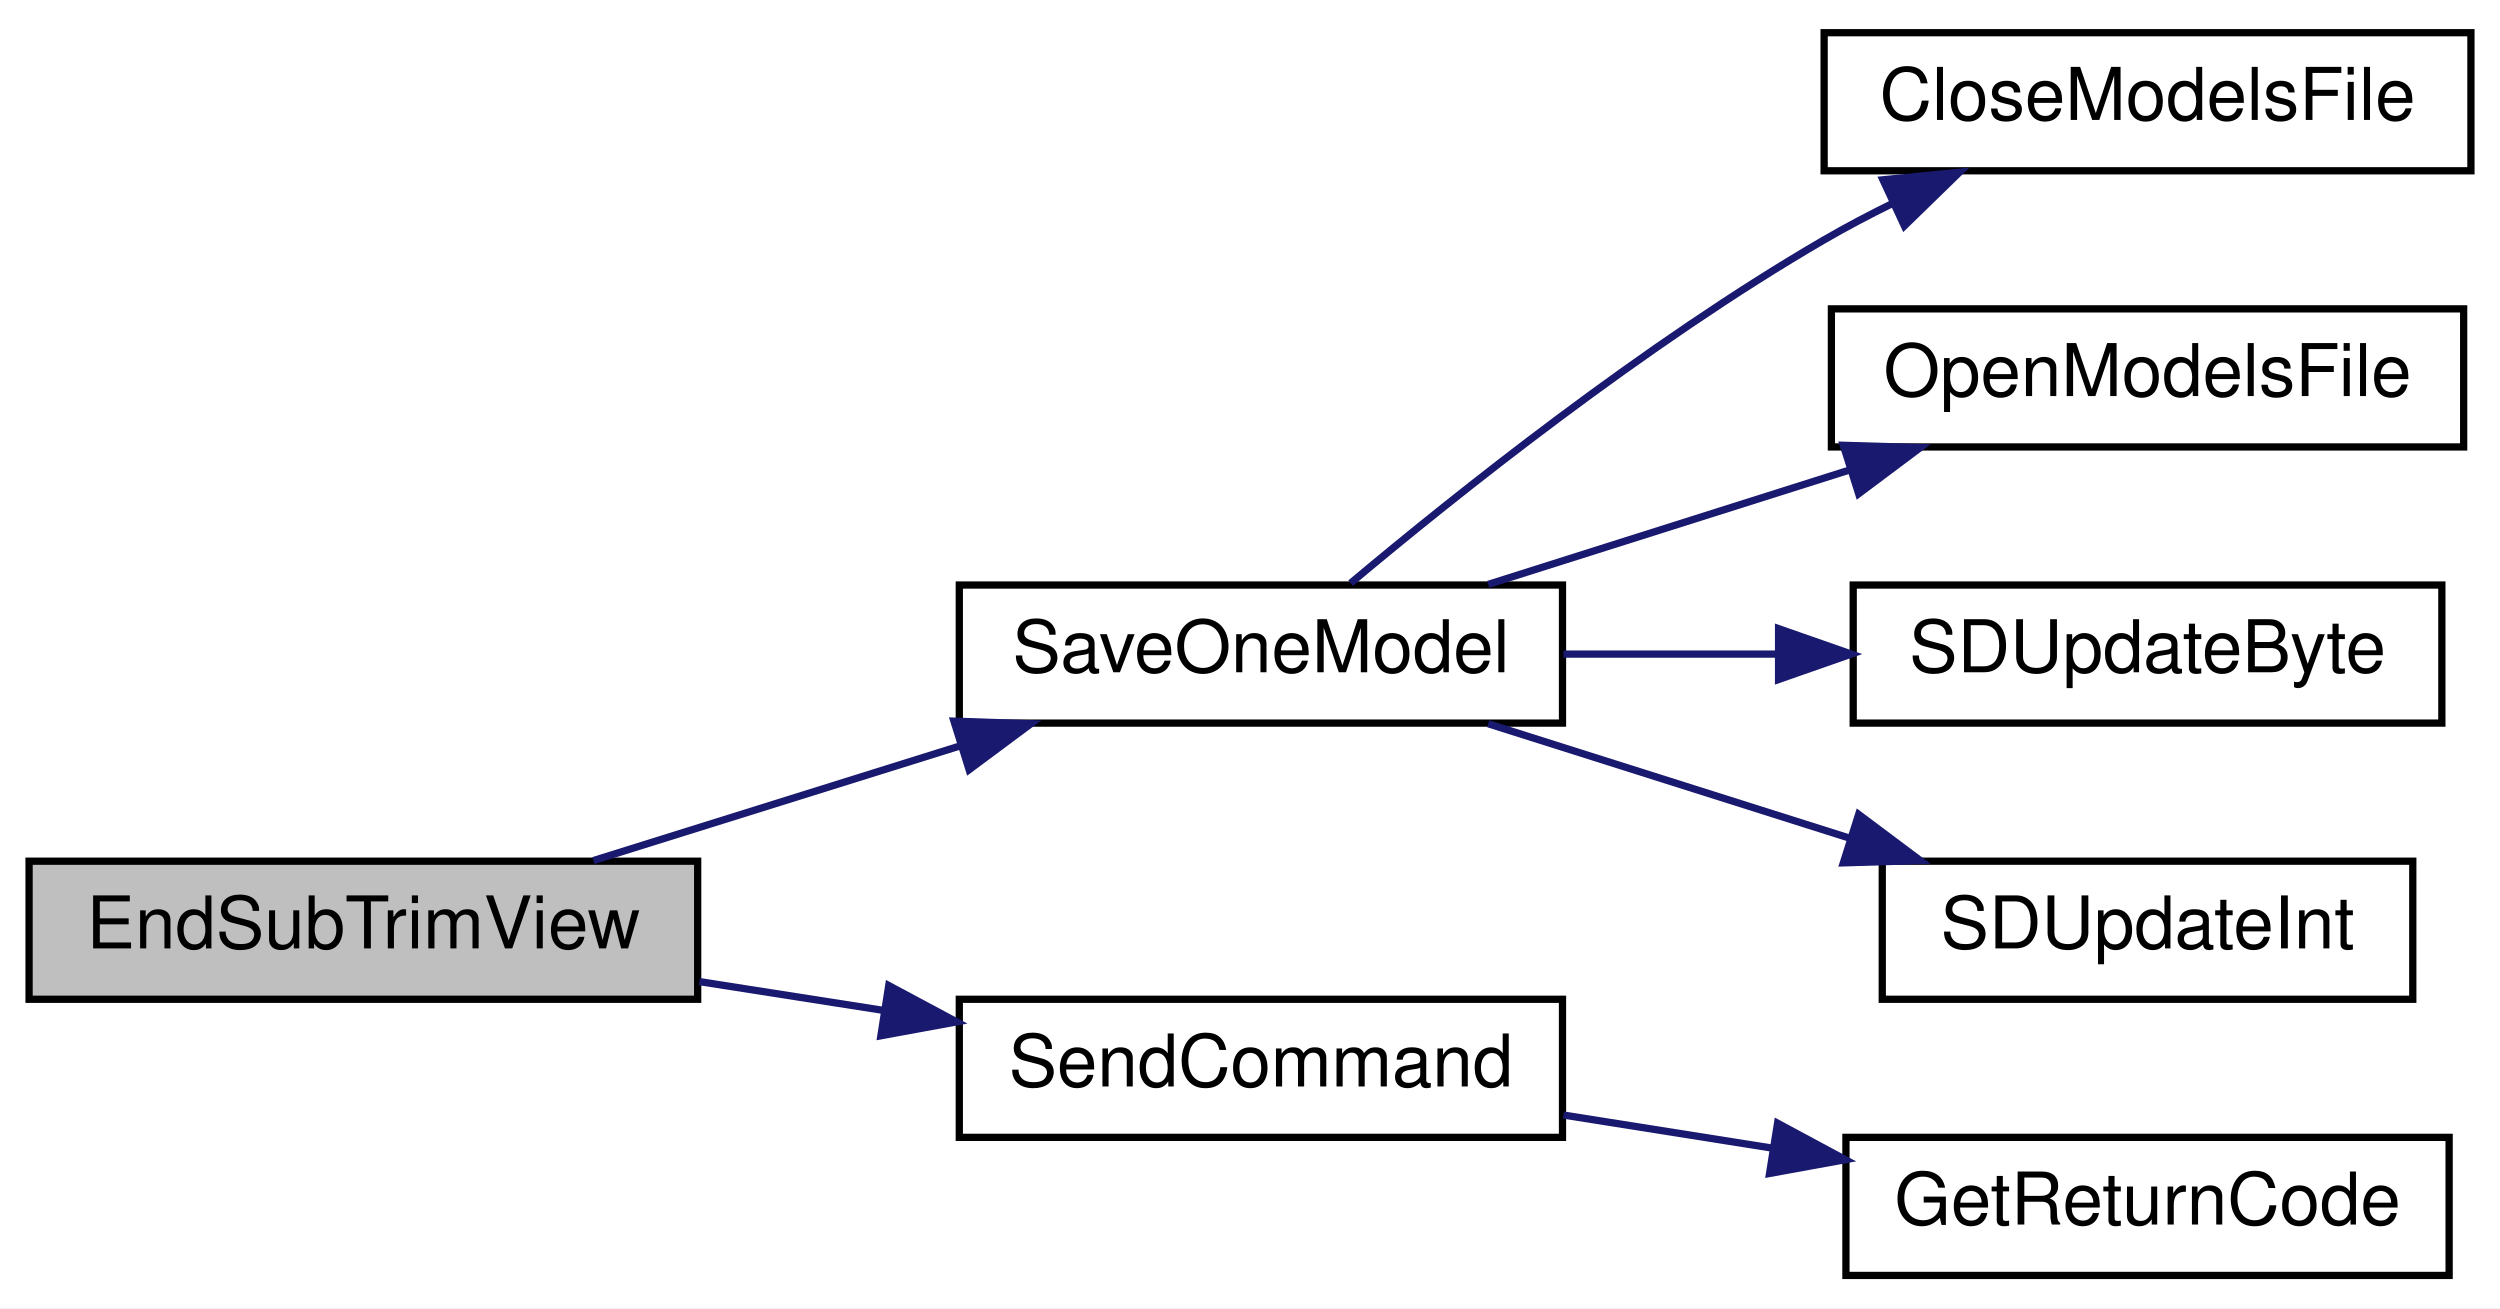
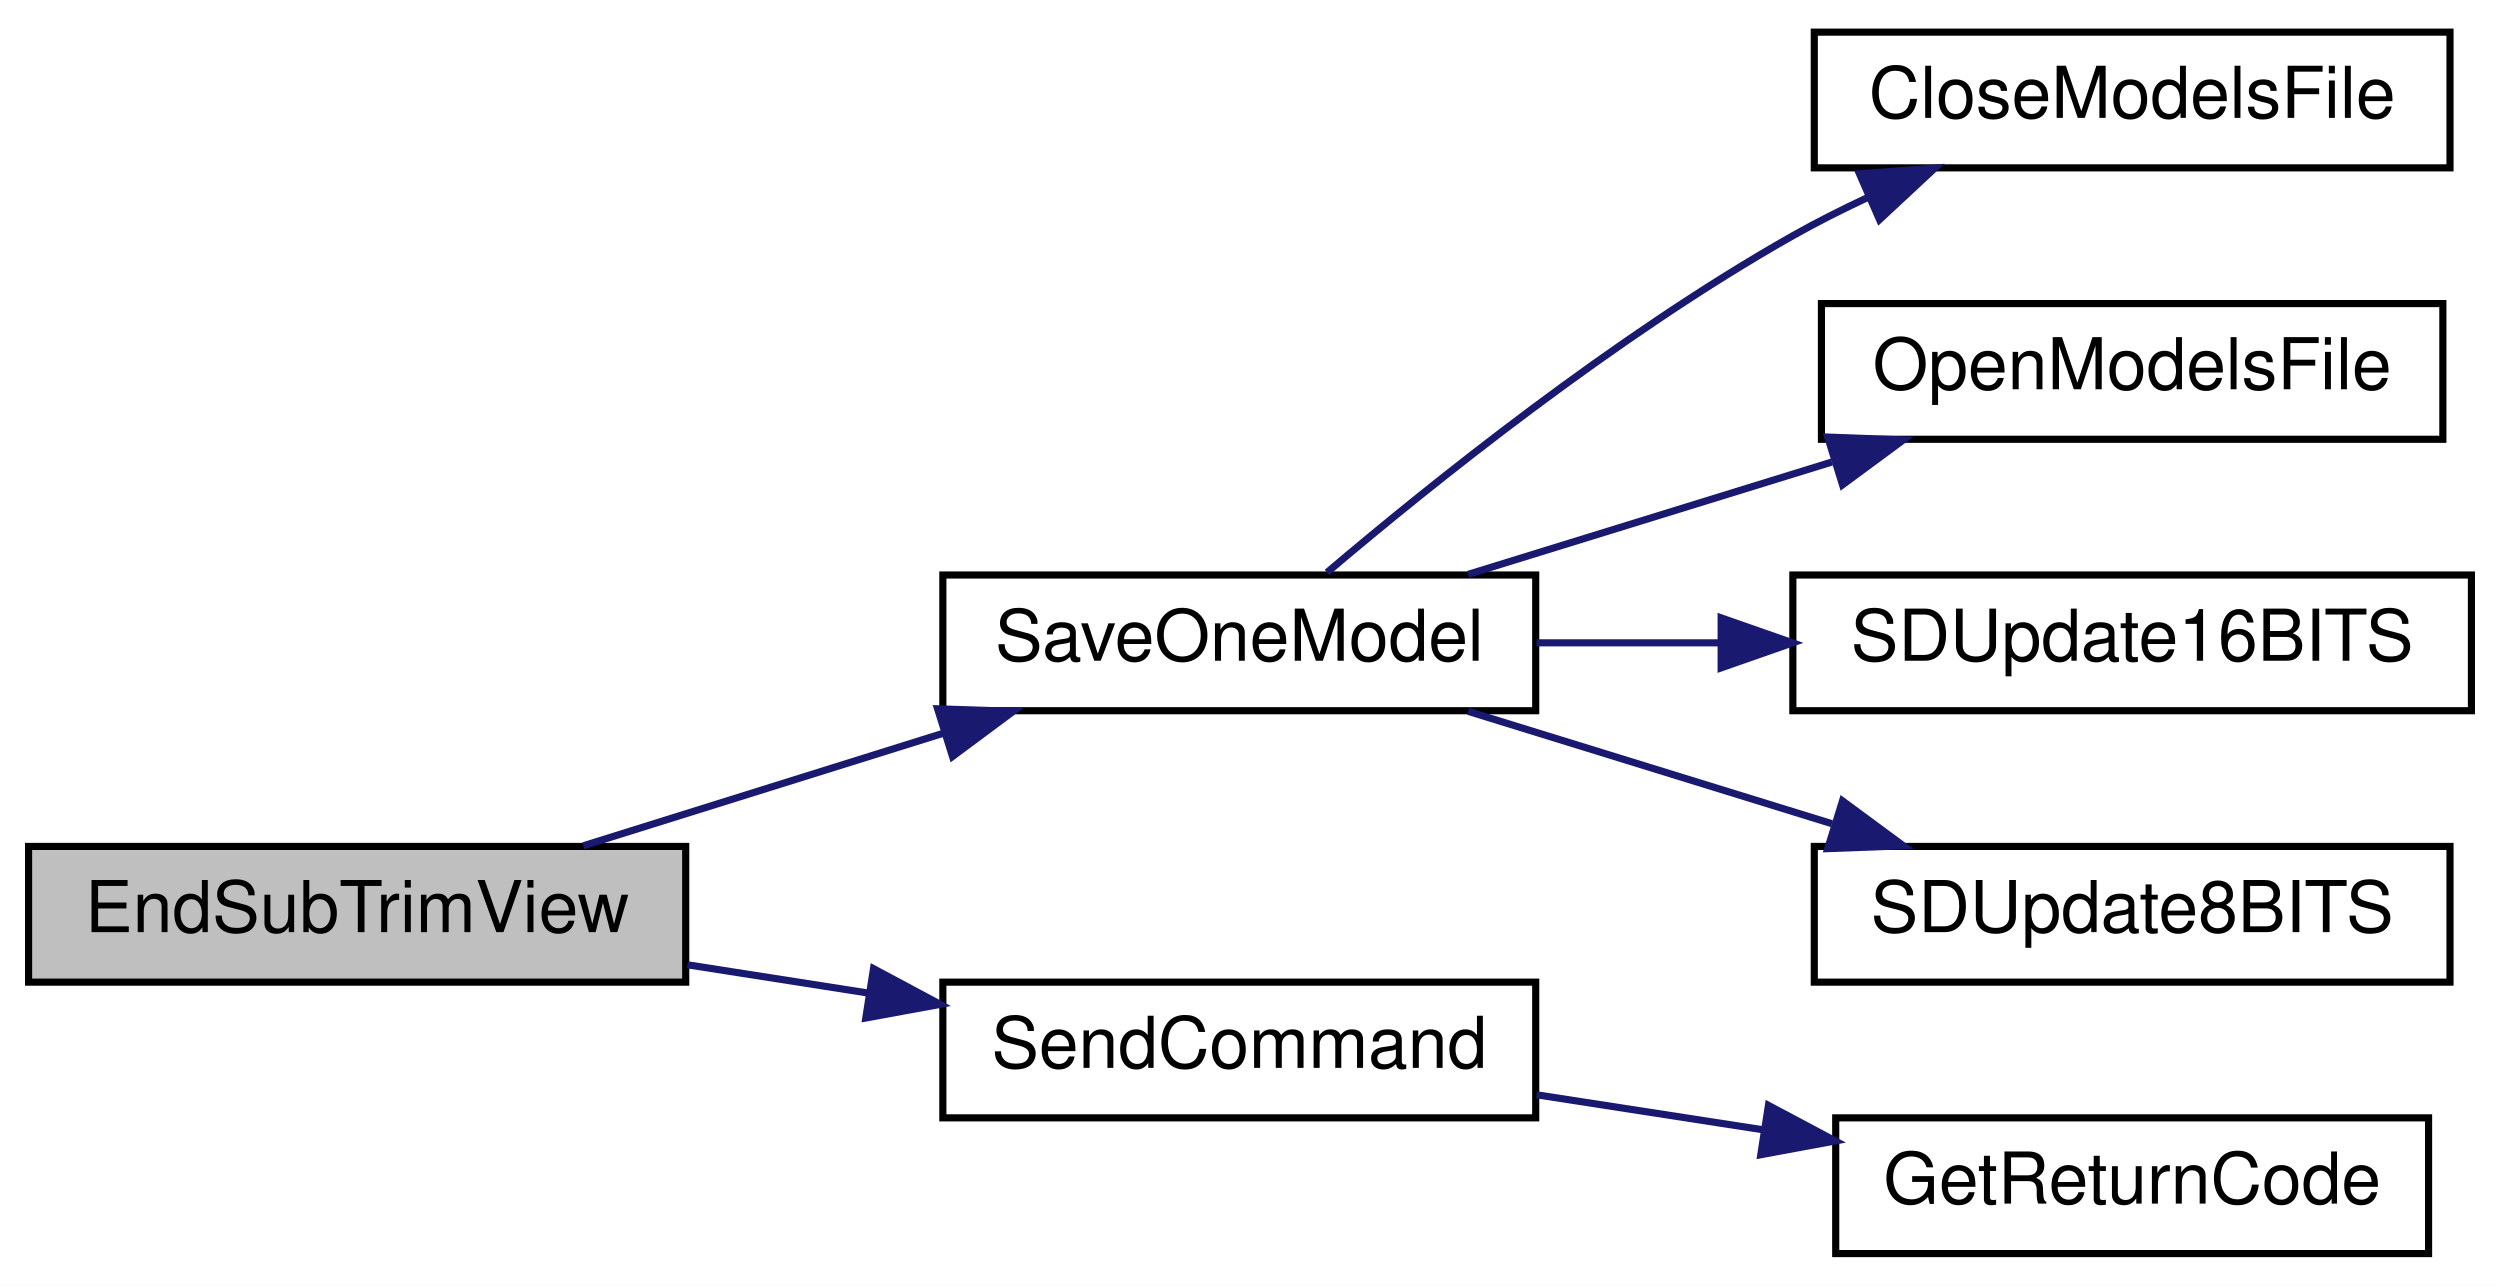
- <svg xmlns="http://www.w3.org/2000/svg" xmlns:xlink="http://www.w3.org/1999/xlink" width="344pt" height="180pt" viewBox="0.00 0.00 344.00 180.00">
+ <svg xmlns="http://www.w3.org/2000/svg" xmlns:xlink="http://www.w3.org/1999/xlink" width="350pt" height="180pt" viewBox="0.00 0.00 350.00 180.00">
  <g id="graph0" class="graph" transform="scale(1 1) rotate(0) translate(4 176)">
-     <polygon fill="white" stroke="transparent" points="-4,4 -4,-176 340,-176 340,4 -4,4" />
+     <polygon fill="white" stroke="transparent" points="-4,4 -4,-176 346,-176 346,4 -4,4" />
    <g id="node1" class="node">
      <g id="a_node1">
        <a xlink:title=" ">
          <polygon fill="#bfbfbf" stroke="black" points="0,-38.5 0,-57.5 92,-57.5 92,-38.5 0,-38.5" />
          <text text-anchor="middle" x="46" y="-45.5" font-family="Helvetica,sans-Serif" font-size="10.00">EndSubTrimView</text>
        </a>
      </g>
    </g>
    <g id="node2" class="node">
      <g id="a_node2">
        <a xlink:href="_transmitter_code_2src_2main_8cpp.html#a23e0cf21492258d84314ae4d1c4a9042" target="_top" xlink:title=" ">
          <polygon fill="white" stroke="black" points="128,-76.5 128,-95.5 211,-95.5 211,-76.5 128,-76.5" />
          <text text-anchor="middle" x="169.5" y="-83.5" font-family="Helvetica,sans-Serif" font-size="10.00">SaveOneModel</text>
        </a>
      </g>
    </g>
    <g id="edge1" class="edge">
      <path fill="none" stroke="midnightblue" d="M77.66,-57.59C92.91,-62.36 111.55,-68.19 127.97,-73.32" />
      <polygon fill="midnightblue" stroke="midnightblue" points="127.26,-76.77 137.85,-76.41 129.35,-70.09 127.26,-76.77" />
    </g>
    <g id="node7" class="node">
      <g id="a_node7">
        <a xlink:href="_transmitter_code_2src_2main_8cpp.html#aecac2f0c289f02ef3c92b85be82eacac" target="_top" xlink:title=" ">
          <polygon fill="white" stroke="black" points="128,-19.5 128,-38.5 211,-38.5 211,-19.5 128,-19.5" />
          <text text-anchor="middle" x="169.5" y="-26.5" font-family="Helvetica,sans-Serif" font-size="10.00">SendCommand</text>
        </a>
      </g>
    </g>
    <g id="edge6" class="edge">
      <path fill="none" stroke="midnightblue" d="M92.24,-40.93C100.49,-39.63 109.15,-38.28 117.55,-36.97" />
      <polygon fill="midnightblue" stroke="midnightblue" points="118.29,-40.39 127.63,-35.39 117.21,-33.48 118.29,-40.39" />
    </g>
    <g id="node3" class="node">
      <g id="a_node3">
        <a xlink:href="_transmitter_code_2src_2main_8cpp.html#a6922974b734cfe3a511e074a2d6ac33c" target="_top" xlink:title=" ">
-           <polygon fill="white" stroke="black" points="247,-152.5 247,-171.5 336,-171.5 336,-152.5 247,-152.5" />
-           <text text-anchor="middle" x="291.5" y="-159.5" font-family="Helvetica,sans-Serif" font-size="10.00">CloseModelsFile</text>
+           <polygon fill="white" stroke="black" points="250,-152.5 250,-171.5 339,-171.5 339,-152.5 250,-152.5" />
+           <text text-anchor="middle" x="294.5" y="-159.5" font-family="Helvetica,sans-Serif" font-size="10.00">CloseModelsFile</text>
        </a>
      </g>
    </g>
    <g id="edge2" class="edge">
-       <path fill="none" stroke="midnightblue" d="M181.85,-95.76C196.3,-107.88 222.36,-128.69 247,-143 250.01,-144.75 253.22,-146.44 256.47,-148.04" />
-       <polygon fill="midnightblue" stroke="midnightblue" points="255.09,-151.26 265.63,-152.3 258.04,-144.91 255.09,-151.26" />
+       <path fill="none" stroke="midnightblue" d="M181.79,-95.86C196.19,-108.08 222.2,-128.99 247,-143 250.31,-144.87 253.84,-146.65 257.41,-148.32" />
+       <polygon fill="midnightblue" stroke="midnightblue" points="256.32,-151.67 266.89,-152.47 259.13,-145.25 256.32,-151.67" />
    </g>
    <g id="node4" class="node">
      <g id="a_node4">
        <a xlink:href="_transmitter_code_2src_2main_8cpp.html#ae7618f38a148877bc5681be58cba8354" target="_top" xlink:title=" ">
-           <polygon fill="white" stroke="black" points="248,-114.5 248,-133.5 335,-133.5 335,-114.5 248,-114.5" />
-           <text text-anchor="middle" x="291.5" y="-121.5" font-family="Helvetica,sans-Serif" font-size="10.00">OpenModelsFile</text>
+           <polygon fill="white" stroke="black" points="251,-114.5 251,-133.5 338,-133.5 338,-114.5 251,-114.5" />
+           <text text-anchor="middle" x="294.5" y="-121.5" font-family="Helvetica,sans-Serif" font-size="10.00">OpenModelsFile</text>
        </a>
      </g>
    </g>
    <g id="edge3" class="edge">
-       <path fill="none" stroke="midnightblue" d="M200.78,-95.59C215.85,-100.36 234.25,-106.19 250.47,-111.32" />
-       <polygon fill="midnightblue" stroke="midnightblue" points="249.64,-114.73 260.23,-114.41 251.75,-108.06 249.64,-114.73" />
+       <path fill="none" stroke="midnightblue" d="M201.54,-95.59C216.98,-100.36 235.85,-106.19 252.47,-111.32" />
+       <polygon fill="midnightblue" stroke="midnightblue" points="251.88,-114.81 262.47,-114.41 253.95,-108.12 251.88,-114.81" />
    </g>
    <g id="node5" class="node">
      <g id="a_node5">
-         <a xlink:href="_transmitter_code_2src_2main_8cpp.html#aead4267a5769c2ae9feb2917c3d77db0" target="_top" xlink:title=" ">
-           <polygon fill="white" stroke="black" points="251,-76.5 251,-95.5 332,-95.5 332,-76.5 251,-76.5" />
-           <text text-anchor="middle" x="291.5" y="-83.5" font-family="Helvetica,sans-Serif" font-size="10.00">SDUpdateByte</text>
+         <a xlink:href="_transmitter_code_2src_2main_8cpp.html#ab050a5ccab59581ec4f14a916be9d97b" target="_top" xlink:title=" ">
+           <polygon fill="white" stroke="black" points="247,-76.5 247,-95.5 342,-95.5 342,-76.5 247,-76.5" />
+           <text text-anchor="middle" x="294.5" y="-83.5" font-family="Helvetica,sans-Serif" font-size="10.00">SDUpdate16BITS</text>
        </a>
      </g>
    </g>
    <g id="edge4" class="edge">
-       <path fill="none" stroke="midnightblue" d="M211.13,-86C220.61,-86 230.83,-86 240.66,-86" />
-       <polygon fill="midnightblue" stroke="midnightblue" points="240.73,-89.5 250.73,-86 240.73,-82.5 240.73,-89.5" />
+       <path fill="none" stroke="midnightblue" d="M211.12,-86C219.36,-86 228.18,-86 236.87,-86" />
+       <polygon fill="midnightblue" stroke="midnightblue" points="236.96,-89.5 246.96,-86 236.96,-82.5 236.96,-89.5" />
    </g>
    <g id="node6" class="node">
      <g id="a_node6">
-         <a xlink:href="_transmitter_code_2src_2main_8cpp.html#a653ff5fd975f7ed9e38a790af206aa97" target="_top" xlink:title=" ">
-           <polygon fill="white" stroke="black" points="255,-38.5 255,-57.5 328,-57.5 328,-38.5 255,-38.5" />
-           <text text-anchor="middle" x="291.5" y="-45.5" font-family="Helvetica,sans-Serif" font-size="10.00">SDUpdateInt</text>
+         <a xlink:href="_transmitter_code_2src_2main_8cpp.html#a512ed84f4270bd62e922cd7dd82fd427" target="_top" xlink:title=" ">
+           <polygon fill="white" stroke="black" points="250,-38.5 250,-57.5 339,-57.5 339,-38.5 250,-38.5" />
+           <text text-anchor="middle" x="294.5" y="-45.5" font-family="Helvetica,sans-Serif" font-size="10.00">SDUpdate8BITS</text>
        </a>
      </g>
    </g>
    <g id="edge5" class="edge">
-       <path fill="none" stroke="midnightblue" d="M200.78,-76.41C215.85,-71.64 234.25,-65.81 250.47,-60.68" />
-       <polygon fill="midnightblue" stroke="midnightblue" points="251.75,-63.94 260.23,-57.59 249.64,-57.27 251.75,-63.94" />
+       <path fill="none" stroke="midnightblue" d="M201.54,-76.41C216.98,-71.64 235.85,-65.81 252.47,-60.68" />
+       <polygon fill="midnightblue" stroke="midnightblue" points="253.95,-63.88 262.47,-57.59 251.88,-57.19 253.95,-63.88" />
    </g>
    <g id="node8" class="node">
      <g id="a_node8">
        <a xlink:href="_transmitter_code_2src_2main_8cpp.html#a43937dd3d9c795271fd9c3eb3c6b6410" target="_top" xlink:title=" ">
-           <polygon fill="white" stroke="black" points="250,-0.5 250,-19.5 333,-19.5 333,-0.5 250,-0.5" />
-           <text text-anchor="middle" x="291.5" y="-7.5" font-family="Helvetica,sans-Serif" font-size="10.00">GetReturnCode</text>
+           <polygon fill="white" stroke="black" points="253,-0.5 253,-19.5 336,-19.5 336,-0.5 253,-0.5" />
+           <text text-anchor="middle" x="294.5" y="-7.5" font-family="Helvetica,sans-Serif" font-size="10.00">GetReturnCode</text>
        </a>
      </g>
    </g>
    <g id="edge7" class="edge">
-       <path fill="none" stroke="midnightblue" d="M211.13,-22.57C220.41,-21.1 230.39,-19.52 240.03,-17.99" />
-       <polygon fill="midnightblue" stroke="midnightblue" points="240.59,-21.45 249.92,-16.43 239.49,-14.53 240.59,-21.45" />
+       <path fill="none" stroke="midnightblue" d="M211.12,-22.73C221.3,-21.15 232.34,-19.45 242.94,-17.81" />
+       <polygon fill="midnightblue" stroke="midnightblue" points="243.58,-21.25 252.93,-16.27 242.51,-14.34 243.58,-21.25" />
    </g>
  </g>
</svg>
